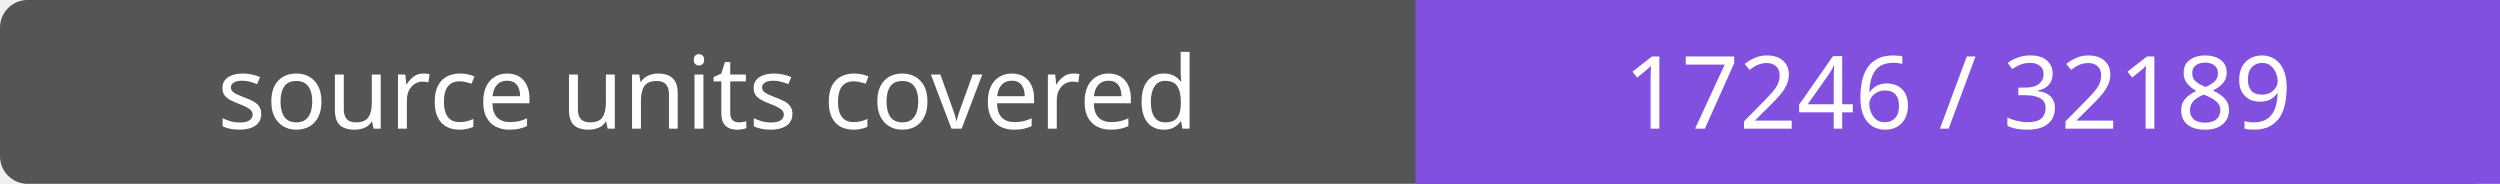
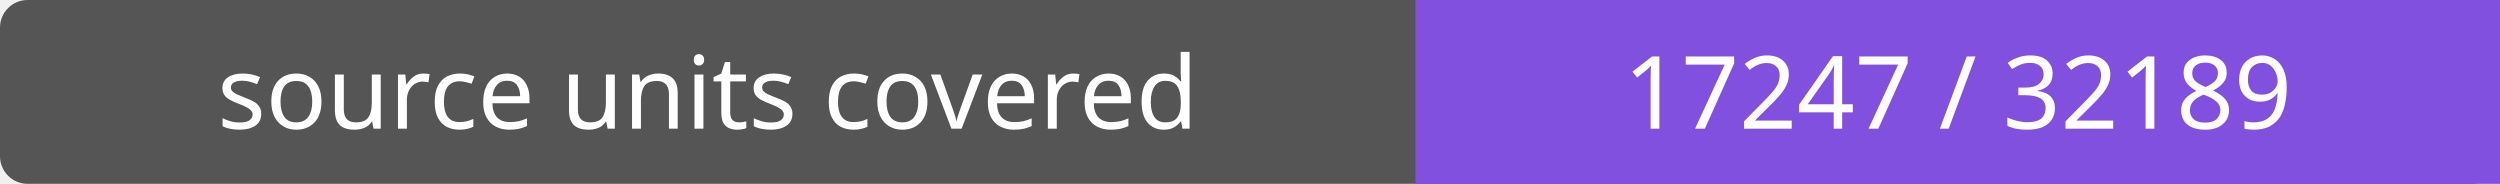
- <svg xmlns="http://www.w3.org/2000/svg" width="272" height="20" role="img" aria-label="source units covered: 17246 / 32189">
+ <svg xmlns="http://www.w3.org/2000/svg" width="272" height="20" role="img" aria-label="source units covered: 17247 / 32189">
  <rect width="272" height="20" rx="3" fill="#555" />
  <path fill="#8250df" d="M154 0h118v20H154z" />
  <g fill="#fff" text-anchor="middle" font-family="Verdana,sans-serif" font-size="11">
    <text x="77.0" y="14">source units covered</text>
-     <text x="213.0" y="14">17246 / 32189</text>
+     <text x="213.0" y="14">17247 / 32189</text>
  </g>
</svg>
